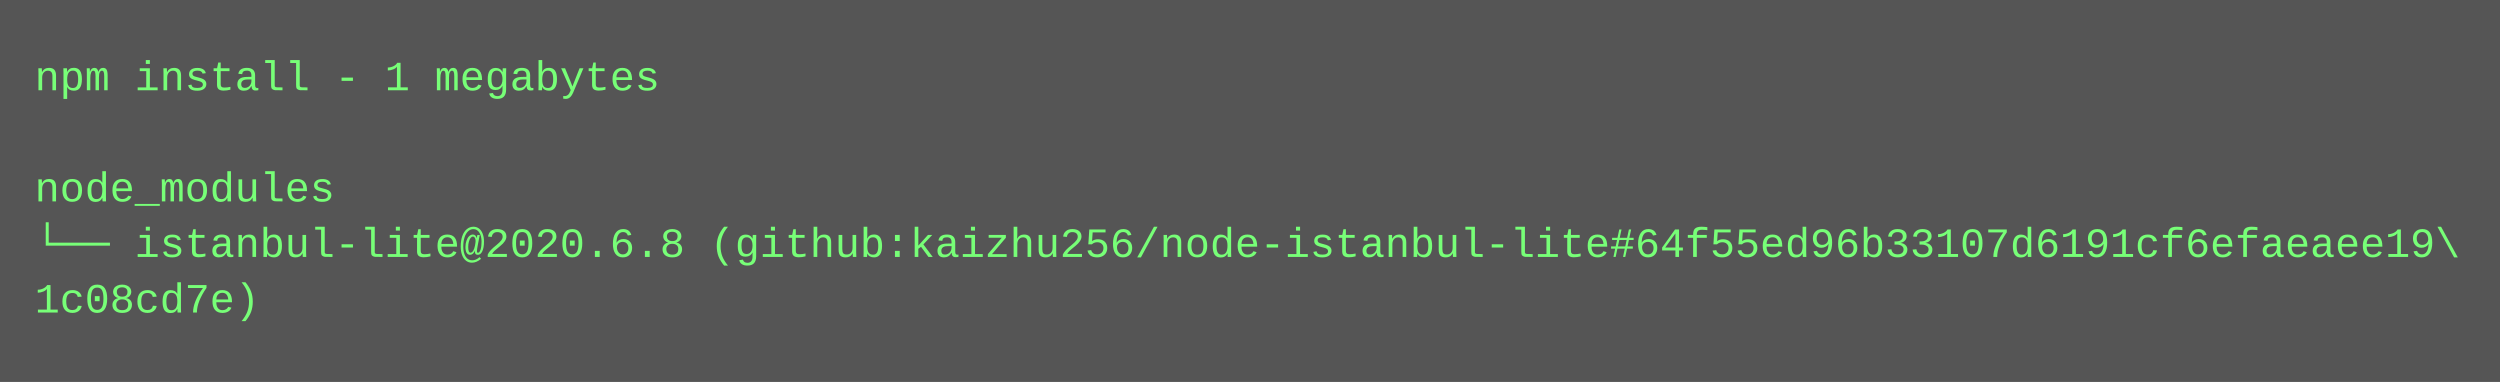
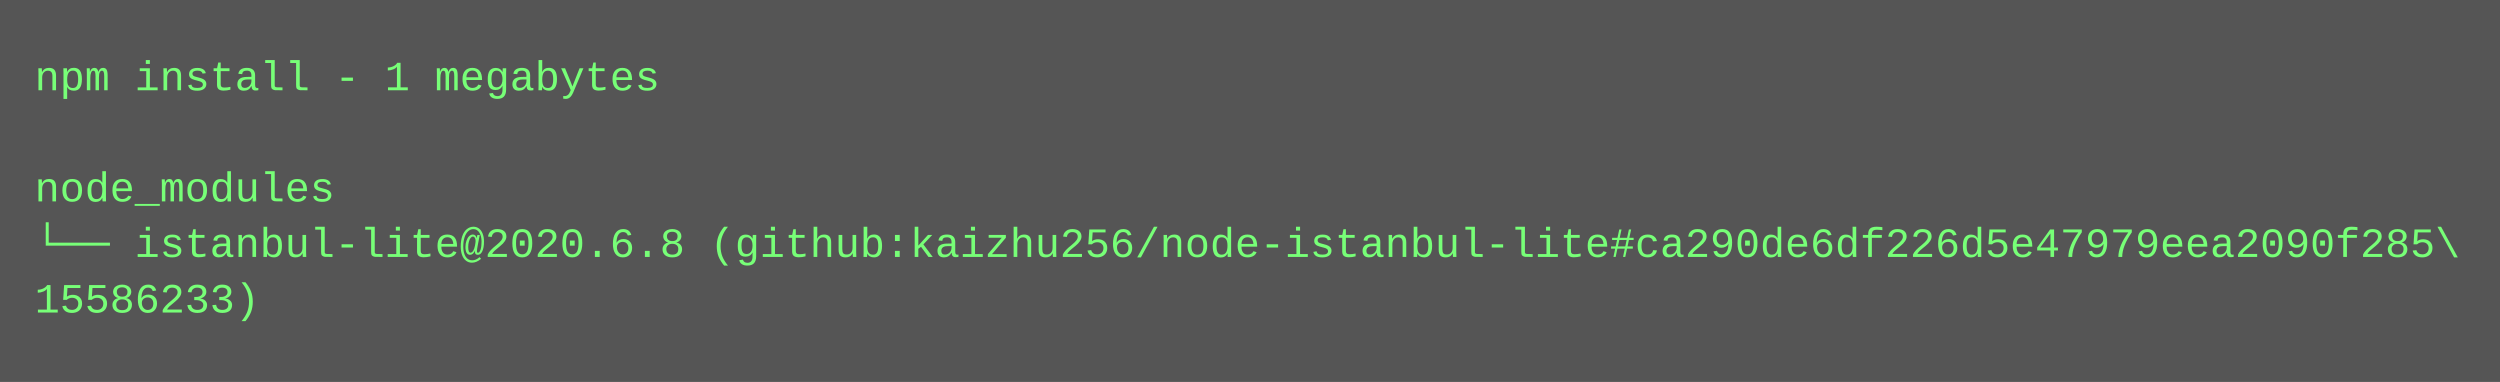
<svg xmlns="http://www.w3.org/2000/svg" height="110" width="720">
  <rect height="110" fill="#555" width="720" />
  <text fill="#7f7" font-family="Courier New" font-size="12" xml:space="preserve">
    <tspan x="10" y="26">npm install - 1 megabytes</tspan>
    <tspan x="10" y="42" />
    <tspan x="10" y="58">node_modules</tspan>
-     <tspan x="10" y="74">└── istanbul-lite@2020.6.8 (github:kaizhu256/node-istanbul-lite#64f55ed96b33107d6191cf6efaeaee19\</tspan>
-     <tspan x="10" y="90">1c08cd7e)</tspan>
+     <tspan x="10" y="74">└── istanbul-lite@2020.6.8 (github:kaizhu256/node-istanbul-lite#ca290de6df226d5e47979eea2090f285\</tspan>
+     <tspan x="10" y="90">15586233)</tspan>
  </text>
</svg>
